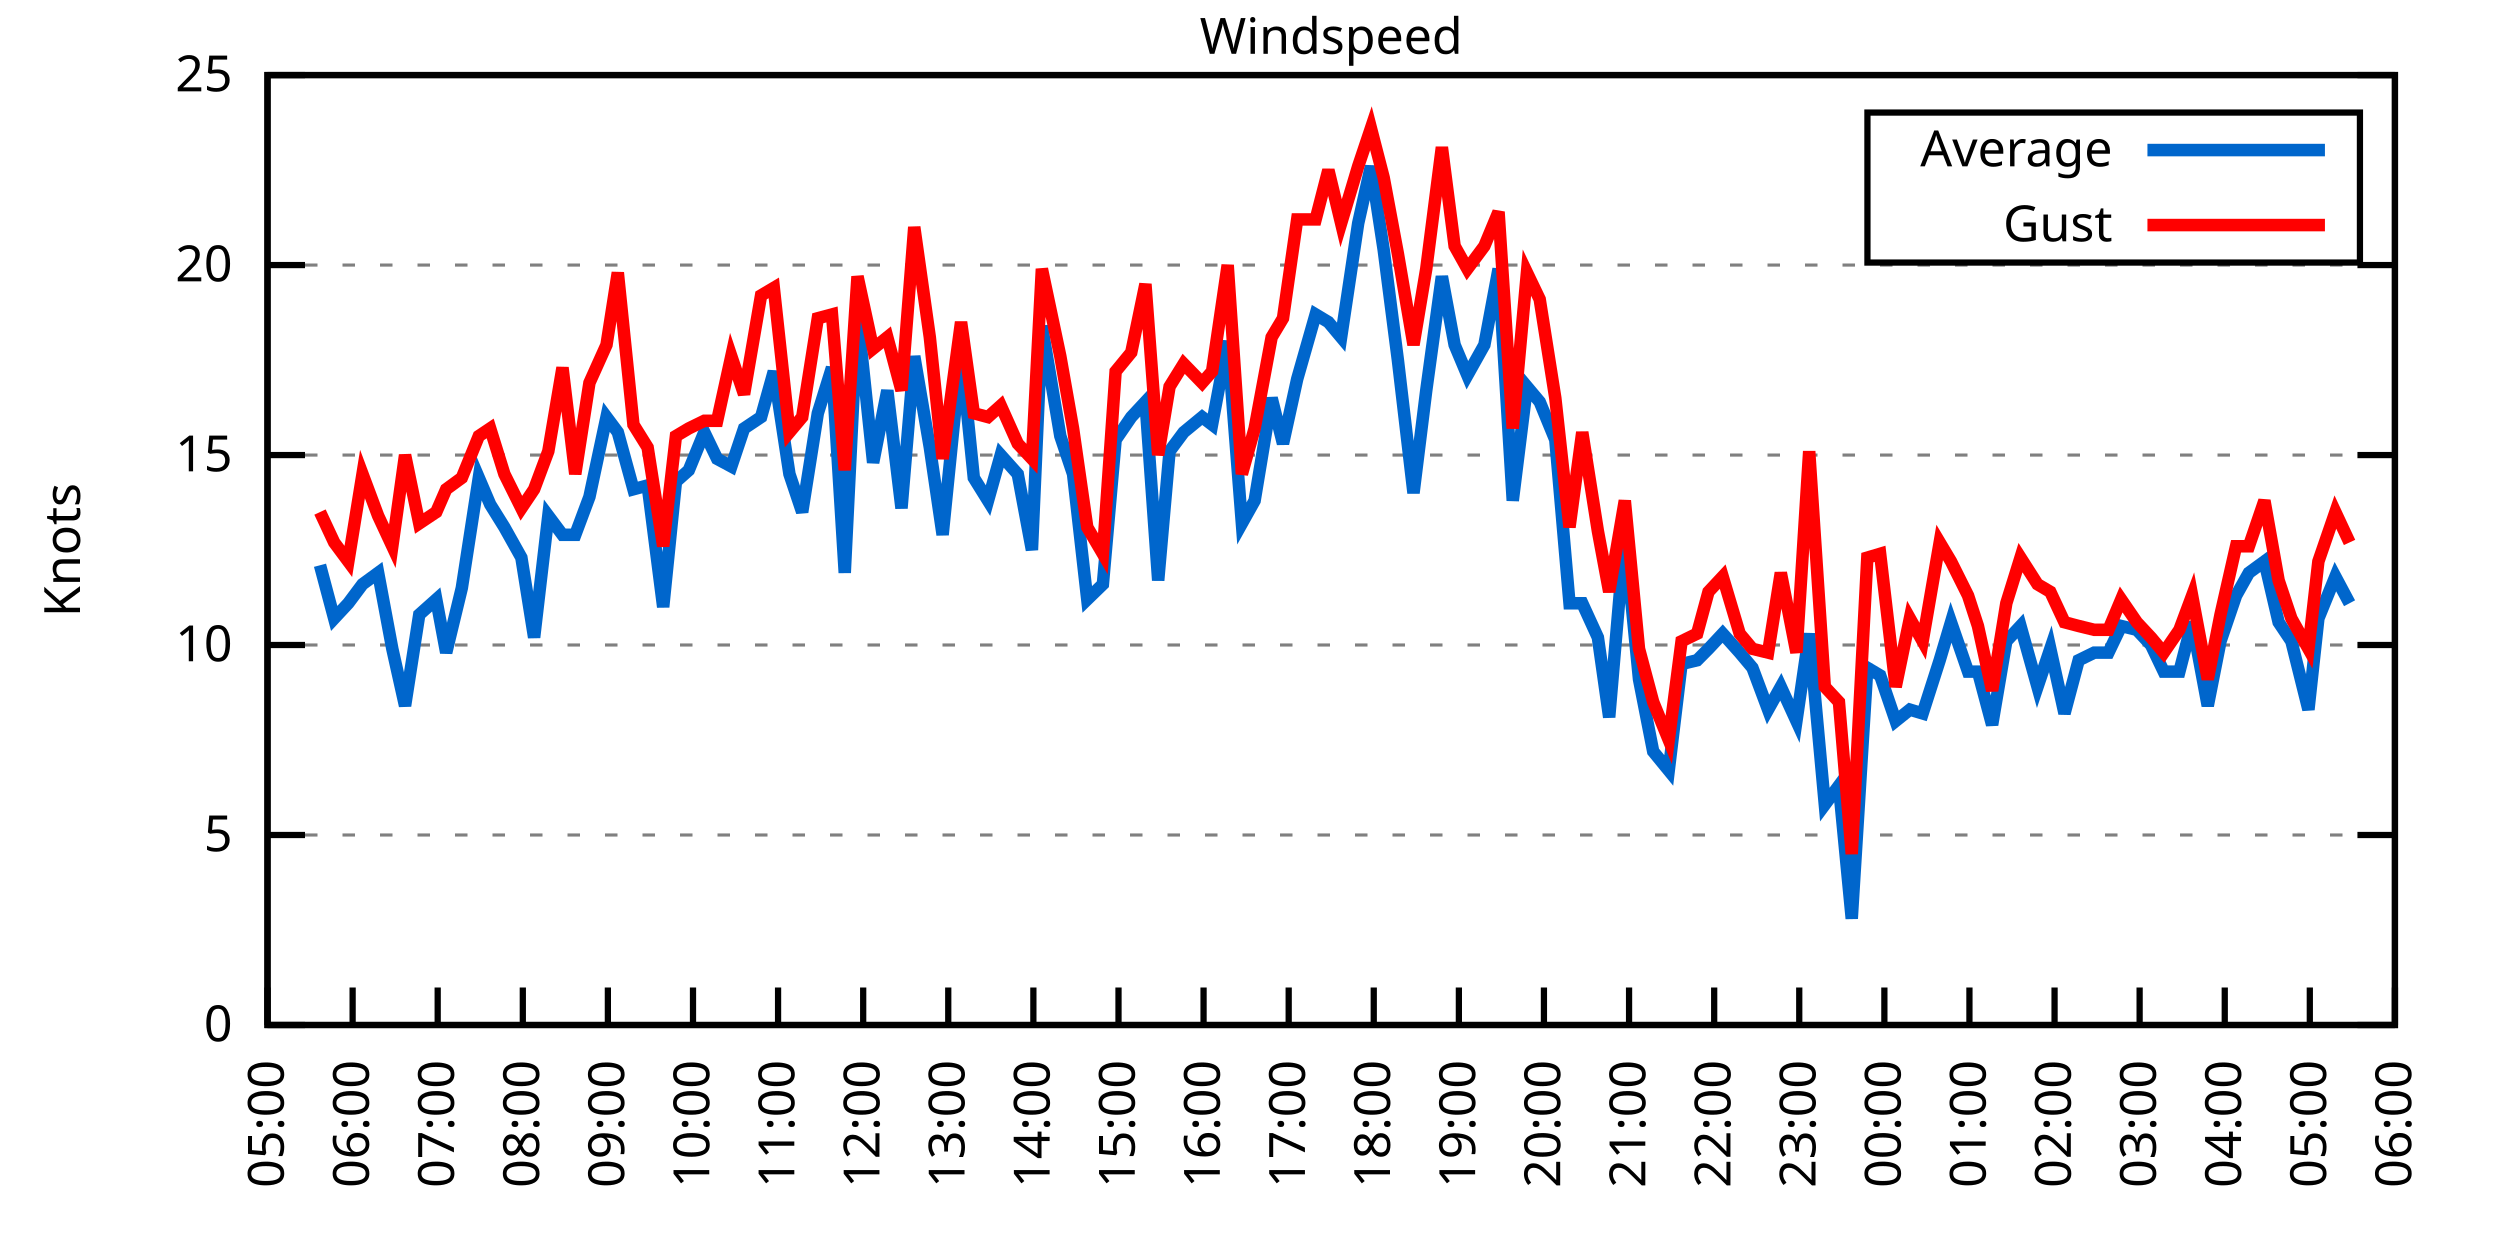
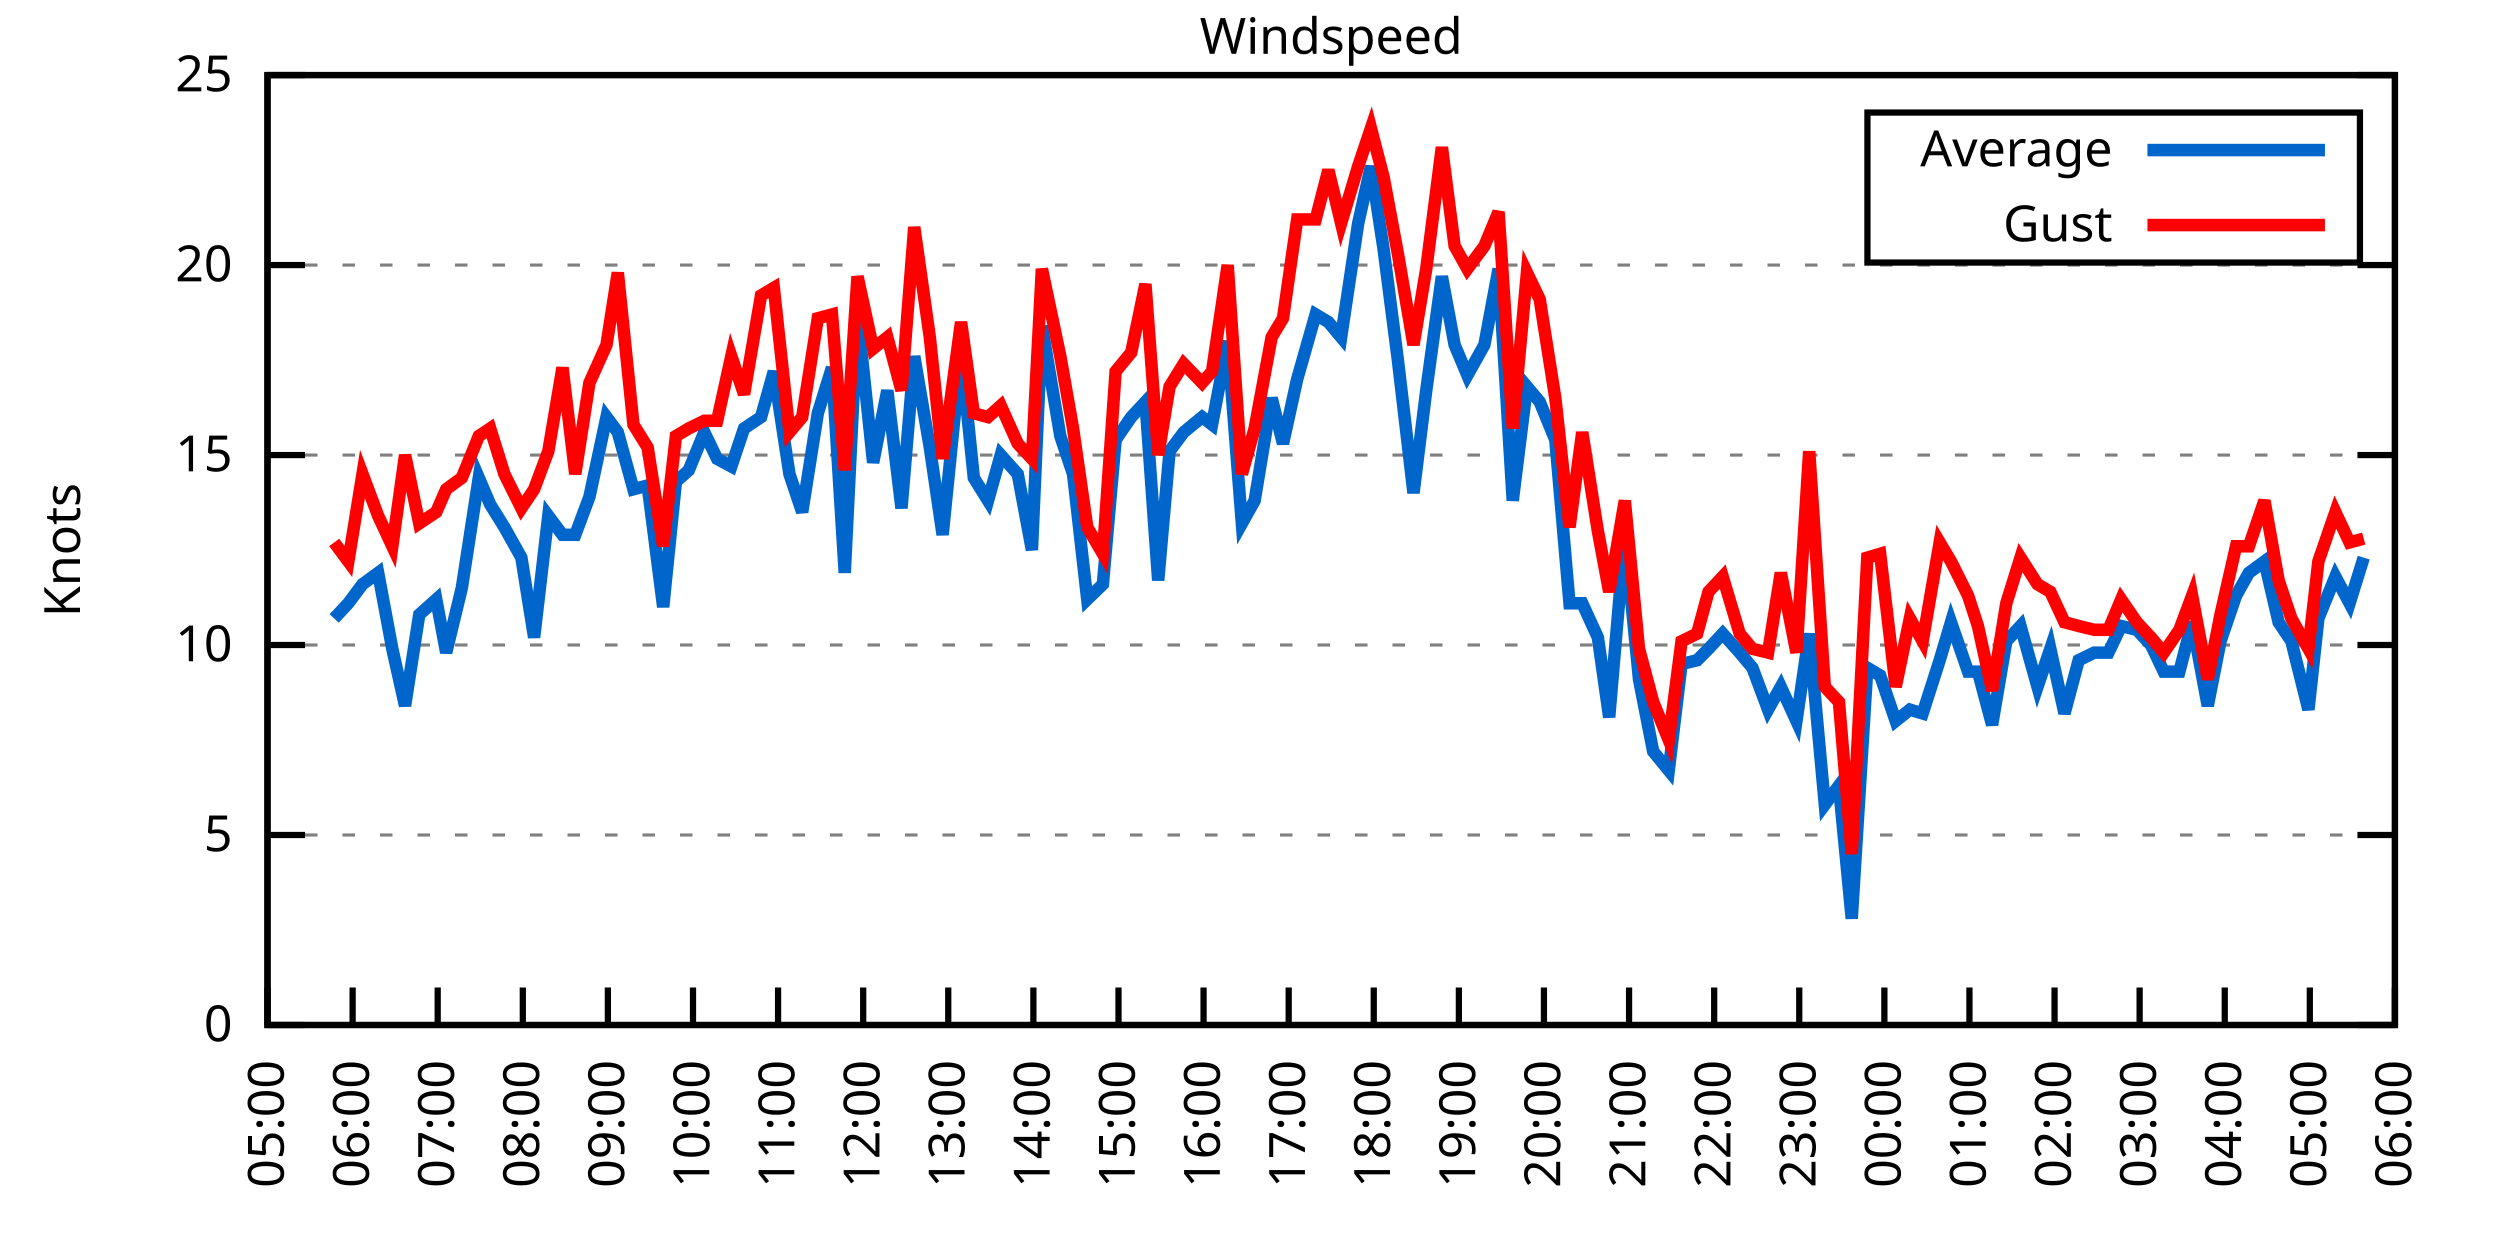
<svg xmlns="http://www.w3.org/2000/svg" xmlns:xlink="http://www.w3.org/1999/xlink" width="400" height="200" viewBox="0 0 400 200">
  <g id="gnuplot_canvas">
    <rect x="0" y="0" width="400" height="200" fill="none" />
    <defs>
      <circle id="gpDot" r="0.5" stroke-width="0.5" stroke="currentColor" />
      <path id="gpPt0" stroke-width="0.333" stroke="currentColor" d="M-1,0 h2 M0,-1 v2" />
      <path id="gpPt1" stroke-width="0.333" stroke="currentColor" d="M-1,-1 L1,1 M1,-1 L-1,1" />
      <path id="gpPt2" stroke-width="0.333" stroke="currentColor" d="M-1,0 L1,0 M0,-1 L0,1 M-1,-1 L1,1 M-1,1 L1,-1" />
      <rect id="gpPt3" stroke-width="0.333" stroke="currentColor" x="-1" y="-1" width="2" height="2" />
      <rect id="gpPt4" stroke-width="0.333" stroke="currentColor" fill="currentColor" x="-1" y="-1" width="2" height="2" />
      <circle id="gpPt5" stroke-width="0.333" stroke="currentColor" cx="0" cy="0" r="1" />
      <use xlink:href="#gpPt5" id="gpPt6" fill="currentColor" stroke="none" />
      <path id="gpPt7" stroke-width="0.333" stroke="currentColor" d="M0,-1.33 L-1.33,0.67 L1.33,0.67 z" />
      <use xlink:href="#gpPt7" id="gpPt8" fill="currentColor" stroke="none" />
      <use xlink:href="#gpPt7" id="gpPt9" stroke="currentColor" transform="rotate(180)" />
      <use xlink:href="#gpPt9" id="gpPt10" fill="currentColor" stroke="none" />
      <use xlink:href="#gpPt3" id="gpPt11" stroke="currentColor" transform="rotate(45)" />
      <use xlink:href="#gpPt11" id="gpPt12" fill="currentColor" stroke="none" />
      <path id="gpPt13" stroke-width="0.333" stroke="currentColor" d="M0,1.330 L1.265,0.411 L0.782,-1.067 L-0.782,-1.076 L-1.265,0.411 z" />
      <use xlink:href="#gpPt13" id="gpPt14" fill="currentColor" stroke="none" />
      <filter id="textbox" filterUnits="objectBoundingBox" x="0" y="0" height="1" width="1">
        <feFlood flood-color="white" flood-opacity="1" result="bgnd" />
        <feComposite in="SourceGraphic" in2="bgnd" operator="atop" />
      </filter>
      <filter id="greybox" filterUnits="objectBoundingBox" x="0" y="0" height="1" width="1">
        <feFlood flood-color="lightgrey" flood-opacity="1" result="grey" />
        <feComposite in="SourceGraphic" in2="grey" operator="atop" />
      </filter>
    </defs>
    <g fill="none" color="white" stroke="currentColor" stroke-width="1.00" stroke-linecap="butt" stroke-linejoin="miter">
</g>
    <g fill="none" color="black" stroke="currentColor" stroke-width="1.00" stroke-linecap="butt" stroke-linejoin="miter">
      <g stroke="none" shape-rendering="crispEdges">
        <polygon fill="rgb(255, 255, 255)" points="42.80,164.00 383.18,164.00 383.18,12.02 42.80,12.02 " />
      </g>
    </g>
    <g fill="none" color="black" stroke="currentColor" stroke-width="1.00" stroke-linecap="butt" stroke-linejoin="miter">
</g>
    <g fill="none" color="black" stroke="black" stroke-width="0.50" stroke-linecap="butt" stroke-linejoin="miter">
</g>
    <g fill="none" color="gray" stroke="currentColor" stroke-width="0.50" stroke-linecap="butt" stroke-linejoin="miter">
      <path stroke="gray" stroke-dasharray="2,4" class="gridline" d="M42.80,164.00 L383.19,164.00  " />
    </g>
    <g fill="none" color="gray" stroke="gray" stroke-width="1.00" stroke-linecap="butt" stroke-linejoin="miter">
</g>
    <g fill="none" color="black" stroke="currentColor" stroke-width="1.00" stroke-linecap="butt" stroke-linejoin="miter">
      <path stroke="black" d="M42.80,164.00 L48.80,164.00 M383.19,164.00 L377.19,164.00  " />
      <g transform="translate(37.20,166.60)" stroke="none" fill="black" font-family="Sans" font-size="8.00" text-anchor="end">
        <text>
          <tspan font-family="Sans"> 0</tspan>
        </text>
      </g>
    </g>
    <g fill="none" color="black" stroke="currentColor" stroke-width="1.00" stroke-linecap="butt" stroke-linejoin="miter">
</g>
    <g fill="none" color="black" stroke="black" stroke-width="0.50" stroke-linecap="butt" stroke-linejoin="miter">
</g>
    <g fill="none" color="gray" stroke="currentColor" stroke-width="0.50" stroke-linecap="butt" stroke-linejoin="miter">
      <path stroke="gray" stroke-dasharray="2,4" class="gridline" d="M42.80,133.60 L383.19,133.60  " />
    </g>
    <g fill="none" color="gray" stroke="gray" stroke-width="1.00" stroke-linecap="butt" stroke-linejoin="miter">
</g>
    <g fill="none" color="black" stroke="currentColor" stroke-width="1.00" stroke-linecap="butt" stroke-linejoin="miter">
      <path stroke="black" d="M42.80,133.60 L48.80,133.60 M383.19,133.60 L377.19,133.60  " />
      <g transform="translate(37.20,136.20)" stroke="none" fill="black" font-family="Sans" font-size="8.00" text-anchor="end">
        <text>
          <tspan font-family="Sans"> 5</tspan>
        </text>
      </g>
    </g>
    <g fill="none" color="black" stroke="currentColor" stroke-width="1.00" stroke-linecap="butt" stroke-linejoin="miter">
</g>
    <g fill="none" color="black" stroke="black" stroke-width="0.50" stroke-linecap="butt" stroke-linejoin="miter">
</g>
    <g fill="none" color="gray" stroke="currentColor" stroke-width="0.50" stroke-linecap="butt" stroke-linejoin="miter">
      <path stroke="gray" stroke-dasharray="2,4" class="gridline" d="M42.80,103.20 L383.19,103.20  " />
    </g>
    <g fill="none" color="gray" stroke="gray" stroke-width="1.00" stroke-linecap="butt" stroke-linejoin="miter">
</g>
    <g fill="none" color="black" stroke="currentColor" stroke-width="1.00" stroke-linecap="butt" stroke-linejoin="miter">
      <path stroke="black" d="M42.80,103.20 L48.80,103.20 M383.19,103.20 L377.19,103.20  " />
      <g transform="translate(37.20,105.80)" stroke="none" fill="black" font-family="Sans" font-size="8.00" text-anchor="end">
        <text>
          <tspan font-family="Sans"> 10</tspan>
        </text>
      </g>
    </g>
    <g fill="none" color="black" stroke="currentColor" stroke-width="1.00" stroke-linecap="butt" stroke-linejoin="miter">
</g>
    <g fill="none" color="black" stroke="black" stroke-width="0.50" stroke-linecap="butt" stroke-linejoin="miter">
</g>
    <g fill="none" color="gray" stroke="currentColor" stroke-width="0.50" stroke-linecap="butt" stroke-linejoin="miter">
      <path stroke="gray" stroke-dasharray="2,4" class="gridline" d="M42.80,72.81 L383.19,72.81  " />
    </g>
    <g fill="none" color="gray" stroke="gray" stroke-width="1.00" stroke-linecap="butt" stroke-linejoin="miter">
</g>
    <g fill="none" color="black" stroke="currentColor" stroke-width="1.00" stroke-linecap="butt" stroke-linejoin="miter">
      <path stroke="black" d="M42.80,72.81 L48.80,72.81 M383.19,72.81 L377.19,72.81  " />
      <g transform="translate(37.20,75.41)" stroke="none" fill="black" font-family="Sans" font-size="8.00" text-anchor="end">
        <text>
          <tspan font-family="Sans"> 15</tspan>
        </text>
      </g>
    </g>
    <g fill="none" color="black" stroke="currentColor" stroke-width="1.00" stroke-linecap="butt" stroke-linejoin="miter">
</g>
    <g fill="none" color="black" stroke="black" stroke-width="0.50" stroke-linecap="butt" stroke-linejoin="miter">
</g>
    <g fill="none" color="gray" stroke="currentColor" stroke-width="0.50" stroke-linecap="butt" stroke-linejoin="miter">
      <path stroke="gray" stroke-dasharray="2,4" class="gridline" d="M42.80,42.41 L383.19,42.41  " />
    </g>
    <g fill="none" color="gray" stroke="gray" stroke-width="1.00" stroke-linecap="butt" stroke-linejoin="miter">
</g>
    <g fill="none" color="black" stroke="currentColor" stroke-width="1.00" stroke-linecap="butt" stroke-linejoin="miter">
      <path stroke="black" d="M42.80,42.41 L48.80,42.41 M383.19,42.41 L377.19,42.41  " />
      <g transform="translate(37.20,45.01)" stroke="none" fill="black" font-family="Sans" font-size="8.00" text-anchor="end">
        <text>
          <tspan font-family="Sans"> 20</tspan>
        </text>
      </g>
    </g>
    <g fill="none" color="black" stroke="currentColor" stroke-width="1.00" stroke-linecap="butt" stroke-linejoin="miter">
</g>
    <g fill="none" color="black" stroke="black" stroke-width="0.50" stroke-linecap="butt" stroke-linejoin="miter">
</g>
    <g fill="none" color="gray" stroke="currentColor" stroke-width="0.50" stroke-linecap="butt" stroke-linejoin="miter">
      <path stroke="gray" stroke-dasharray="2,4" class="gridline" d="M42.80,12.01 L383.19,12.01  " />
    </g>
    <g fill="none" color="gray" stroke="gray" stroke-width="1.00" stroke-linecap="butt" stroke-linejoin="miter">
</g>
    <g fill="none" color="black" stroke="currentColor" stroke-width="1.00" stroke-linecap="butt" stroke-linejoin="miter">
      <path stroke="black" d="M42.80,12.01 L48.80,12.01 M383.19,12.01 L377.19,12.01  " />
      <g transform="translate(37.20,14.61)" stroke="none" fill="black" font-family="Sans" font-size="8.00" text-anchor="end">
        <text>
          <tspan font-family="Sans"> 25</tspan>
        </text>
      </g>
    </g>
    <g fill="none" color="black" stroke="currentColor" stroke-width="1.00" stroke-linecap="butt" stroke-linejoin="miter">
      <path stroke="black" d="M42.80,164.00 L42.80,158.00  " />
      <g transform="translate(45.40,169.60) rotate(270.00)" stroke="none" fill="black" font-family="Sans" font-size="8.00" text-anchor="end">
        <text>
          <tspan font-family="Sans">05:00</tspan>
        </text>
      </g>
    </g>
    <g fill="none" color="black" stroke="currentColor" stroke-width="1.00" stroke-linecap="butt" stroke-linejoin="miter">
      <path stroke="black" d="M56.42,164.00 L56.42,158.00  " />
      <g transform="translate(59.02,169.60) rotate(270.00)" stroke="none" fill="black" font-family="Sans" font-size="8.00" text-anchor="end">
        <text>
          <tspan font-family="Sans">06:00</tspan>
        </text>
      </g>
    </g>
    <g fill="none" color="black" stroke="currentColor" stroke-width="1.00" stroke-linecap="butt" stroke-linejoin="miter">
      <path stroke="black" d="M70.03,164.00 L70.03,158.00  " />
      <g transform="translate(72.63,169.60) rotate(270.00)" stroke="none" fill="black" font-family="Sans" font-size="8.00" text-anchor="end">
        <text>
          <tspan font-family="Sans">07:00</tspan>
        </text>
      </g>
    </g>
    <g fill="none" color="black" stroke="currentColor" stroke-width="1.00" stroke-linecap="butt" stroke-linejoin="miter">
      <path stroke="black" d="M83.65,164.00 L83.65,158.00  " />
      <g transform="translate(86.25,169.60) rotate(270.00)" stroke="none" fill="black" font-family="Sans" font-size="8.00" text-anchor="end">
        <text>
          <tspan font-family="Sans">08:00</tspan>
        </text>
      </g>
    </g>
    <g fill="none" color="black" stroke="currentColor" stroke-width="1.00" stroke-linecap="butt" stroke-linejoin="miter">
      <path stroke="black" d="M97.26,164.00 L97.26,158.00  " />
      <g transform="translate(99.86,169.60) rotate(270.00)" stroke="none" fill="black" font-family="Sans" font-size="8.00" text-anchor="end">
        <text>
          <tspan font-family="Sans">09:00</tspan>
        </text>
      </g>
    </g>
    <g fill="none" color="black" stroke="currentColor" stroke-width="1.00" stroke-linecap="butt" stroke-linejoin="miter">
      <path stroke="black" d="M110.88,164.00 L110.88,158.00  " />
      <g transform="translate(113.48,169.60) rotate(270.00)" stroke="none" fill="black" font-family="Sans" font-size="8.00" text-anchor="end">
        <text>
          <tspan font-family="Sans">10:00</tspan>
        </text>
      </g>
    </g>
    <g fill="none" color="black" stroke="currentColor" stroke-width="1.00" stroke-linecap="butt" stroke-linejoin="miter">
      <path stroke="black" d="M124.49,164.00 L124.49,158.00  " />
      <g transform="translate(127.09,169.60) rotate(270.00)" stroke="none" fill="black" font-family="Sans" font-size="8.00" text-anchor="end">
        <text>
          <tspan font-family="Sans">11:00</tspan>
        </text>
      </g>
    </g>
    <g fill="none" color="black" stroke="currentColor" stroke-width="1.00" stroke-linecap="butt" stroke-linejoin="miter">
      <path stroke="black" d="M138.11,164.00 L138.11,158.00  " />
      <g transform="translate(140.71,169.60) rotate(270.00)" stroke="none" fill="black" font-family="Sans" font-size="8.00" text-anchor="end">
        <text>
          <tspan font-family="Sans">12:00</tspan>
        </text>
      </g>
    </g>
    <g fill="none" color="black" stroke="currentColor" stroke-width="1.00" stroke-linecap="butt" stroke-linejoin="miter">
      <path stroke="black" d="M151.72,164.00 L151.72,158.00  " />
      <g transform="translate(154.32,169.60) rotate(270.00)" stroke="none" fill="black" font-family="Sans" font-size="8.00" text-anchor="end">
        <text>
          <tspan font-family="Sans">13:00</tspan>
        </text>
      </g>
    </g>
    <g fill="none" color="black" stroke="currentColor" stroke-width="1.00" stroke-linecap="butt" stroke-linejoin="miter">
      <path stroke="black" d="M165.34,164.00 L165.34,158.00  " />
      <g transform="translate(167.94,169.60) rotate(270.00)" stroke="none" fill="black" font-family="Sans" font-size="8.00" text-anchor="end">
        <text>
          <tspan font-family="Sans">14:00</tspan>
        </text>
      </g>
    </g>
    <g fill="none" color="black" stroke="currentColor" stroke-width="1.00" stroke-linecap="butt" stroke-linejoin="miter">
      <path stroke="black" d="M178.96,164.00 L178.96,158.00  " />
      <g transform="translate(181.56,169.60) rotate(270.00)" stroke="none" fill="black" font-family="Sans" font-size="8.00" text-anchor="end">
        <text>
          <tspan font-family="Sans">15:00</tspan>
        </text>
      </g>
    </g>
    <g fill="none" color="black" stroke="currentColor" stroke-width="1.00" stroke-linecap="butt" stroke-linejoin="miter">
      <path stroke="black" d="M192.57,164.00 L192.57,158.00  " />
      <g transform="translate(195.17,169.60) rotate(270.00)" stroke="none" fill="black" font-family="Sans" font-size="8.00" text-anchor="end">
        <text>
          <tspan font-family="Sans">16:00</tspan>
        </text>
      </g>
    </g>
    <g fill="none" color="black" stroke="currentColor" stroke-width="1.00" stroke-linecap="butt" stroke-linejoin="miter">
      <path stroke="black" d="M206.19,164.00 L206.19,158.00  " />
      <g transform="translate(208.79,169.60) rotate(270.00)" stroke="none" fill="black" font-family="Sans" font-size="8.00" text-anchor="end">
        <text>
          <tspan font-family="Sans">17:00</tspan>
        </text>
      </g>
    </g>
    <g fill="none" color="black" stroke="currentColor" stroke-width="1.00" stroke-linecap="butt" stroke-linejoin="miter">
      <path stroke="black" d="M219.80,164.00 L219.80,158.00  " />
      <g transform="translate(222.40,169.60) rotate(270.00)" stroke="none" fill="black" font-family="Sans" font-size="8.00" text-anchor="end">
        <text>
          <tspan font-family="Sans">18:00</tspan>
        </text>
      </g>
    </g>
    <g fill="none" color="black" stroke="currentColor" stroke-width="1.00" stroke-linecap="butt" stroke-linejoin="miter">
      <path stroke="black" d="M233.42,164.00 L233.42,158.00  " />
      <g transform="translate(236.02,169.60) rotate(270.00)" stroke="none" fill="black" font-family="Sans" font-size="8.00" text-anchor="end">
        <text>
          <tspan font-family="Sans">19:00</tspan>
        </text>
      </g>
    </g>
    <g fill="none" color="black" stroke="currentColor" stroke-width="1.00" stroke-linecap="butt" stroke-linejoin="miter">
      <path stroke="black" d="M247.03,164.00 L247.03,158.00  " />
      <g transform="translate(249.63,169.60) rotate(270.00)" stroke="none" fill="black" font-family="Sans" font-size="8.00" text-anchor="end">
        <text>
          <tspan font-family="Sans">20:00</tspan>
        </text>
      </g>
    </g>
    <g fill="none" color="black" stroke="currentColor" stroke-width="1.00" stroke-linecap="butt" stroke-linejoin="miter">
      <path stroke="black" d="M260.65,164.00 L260.65,158.00  " />
      <g transform="translate(263.25,169.60) rotate(270.00)" stroke="none" fill="black" font-family="Sans" font-size="8.00" text-anchor="end">
        <text>
          <tspan font-family="Sans">21:00</tspan>
        </text>
      </g>
    </g>
    <g fill="none" color="black" stroke="currentColor" stroke-width="1.00" stroke-linecap="butt" stroke-linejoin="miter">
      <path stroke="black" d="M274.27,164.00 L274.27,158.00  " />
      <g transform="translate(276.87,169.60) rotate(270.00)" stroke="none" fill="black" font-family="Sans" font-size="8.00" text-anchor="end">
        <text>
          <tspan font-family="Sans">22:00</tspan>
        </text>
      </g>
    </g>
    <g fill="none" color="black" stroke="currentColor" stroke-width="1.00" stroke-linecap="butt" stroke-linejoin="miter">
      <path stroke="black" d="M287.88,164.00 L287.88,158.00  " />
      <g transform="translate(290.48,169.60) rotate(270.00)" stroke="none" fill="black" font-family="Sans" font-size="8.00" text-anchor="end">
        <text>
          <tspan font-family="Sans">23:00</tspan>
        </text>
      </g>
    </g>
    <g fill="none" color="black" stroke="currentColor" stroke-width="1.00" stroke-linecap="butt" stroke-linejoin="miter">
      <path stroke="black" d="M301.50,164.00 L301.50,158.00  " />
      <g transform="translate(304.10,169.60) rotate(270.00)" stroke="none" fill="black" font-family="Sans" font-size="8.00" text-anchor="end">
        <text>
          <tspan font-family="Sans">00:00</tspan>
        </text>
      </g>
    </g>
    <g fill="none" color="black" stroke="currentColor" stroke-width="1.00" stroke-linecap="butt" stroke-linejoin="miter">
      <path stroke="black" d="M315.11,164.00 L315.11,158.00  " />
      <g transform="translate(317.71,169.60) rotate(270.00)" stroke="none" fill="black" font-family="Sans" font-size="8.00" text-anchor="end">
        <text>
          <tspan font-family="Sans">01:00</tspan>
        </text>
      </g>
    </g>
    <g fill="none" color="black" stroke="currentColor" stroke-width="1.00" stroke-linecap="butt" stroke-linejoin="miter">
      <path stroke="black" d="M328.73,164.00 L328.73,158.00  " />
      <g transform="translate(331.33,169.60) rotate(270.00)" stroke="none" fill="black" font-family="Sans" font-size="8.00" text-anchor="end">
        <text>
          <tspan font-family="Sans">02:00</tspan>
        </text>
      </g>
    </g>
    <g fill="none" color="black" stroke="currentColor" stroke-width="1.00" stroke-linecap="butt" stroke-linejoin="miter">
      <path stroke="black" d="M342.34,164.00 L342.34,158.00  " />
      <g transform="translate(344.94,169.60) rotate(270.00)" stroke="none" fill="black" font-family="Sans" font-size="8.00" text-anchor="end">
        <text>
          <tspan font-family="Sans">03:00</tspan>
        </text>
      </g>
    </g>
    <g fill="none" color="black" stroke="currentColor" stroke-width="1.00" stroke-linecap="butt" stroke-linejoin="miter">
      <path stroke="black" d="M355.96,164.00 L355.96,158.00  " />
      <g transform="translate(358.56,169.60) rotate(270.00)" stroke="none" fill="black" font-family="Sans" font-size="8.00" text-anchor="end">
        <text>
          <tspan font-family="Sans">04:00</tspan>
        </text>
      </g>
    </g>
    <g fill="none" color="black" stroke="currentColor" stroke-width="1.00" stroke-linecap="butt" stroke-linejoin="miter">
      <path stroke="black" d="M369.57,164.00 L369.57,158.00  " />
      <g transform="translate(372.17,169.60) rotate(270.00)" stroke="none" fill="black" font-family="Sans" font-size="8.00" text-anchor="end">
        <text>
          <tspan font-family="Sans">05:00</tspan>
        </text>
      </g>
    </g>
    <g fill="none" color="black" stroke="currentColor" stroke-width="1.00" stroke-linecap="butt" stroke-linejoin="miter">
      <path stroke="black" d="M383.19,164.00 L383.19,158.00  " />
      <g transform="translate(385.79,169.60) rotate(270.00)" stroke="none" fill="black" font-family="Sans" font-size="8.00" text-anchor="end">
        <text>
          <tspan font-family="Sans">06:00</tspan>
        </text>
      </g>
    </g>
    <g fill="none" color="black" stroke="currentColor" stroke-width="1.00" stroke-linecap="butt" stroke-linejoin="miter">
</g>
    <g fill="none" color="black" stroke="currentColor" stroke-width="1.00" stroke-linecap="butt" stroke-linejoin="miter">
      <path stroke="black" d="M42.80,12.01 L42.80,164.00 L383.19,164.00 L383.19,12.01 L42.80,12.01 Z  " />
    </g>
    <g fill="none" color="black" stroke="currentColor" stroke-width="1.00" stroke-linecap="butt" stroke-linejoin="miter">
</g>
    <g fill="none" color="black" stroke="currentColor" stroke-width="1.00" stroke-linecap="butt" stroke-linejoin="miter">
      <path stroke="black" d="M298.79,42.01 L298.79,18.01 L377.59,18.01 L377.59,42.01 L298.79,42.01 Z  " />
    </g>
    <g id="Windspeed_plot_1">
      <g fill="none" color="white" stroke="black" stroke-width="2.00" stroke-linecap="butt" stroke-linejoin="miter">
</g>
      <g fill="none" color="black" stroke="currentColor" stroke-width="2.00" stroke-linecap="butt" stroke-linejoin="miter">
        <g transform="translate(337.99,26.61)" stroke="none" fill="black" font-family="Sans" font-size="8.00" text-anchor="end">
          <text>
            <tspan font-family="Sans">Average</tspan>
          </text>
        </g>
      </g>
      <g fill="none" color="black" stroke="currentColor" stroke-width="2.00" stroke-linecap="butt" stroke-linejoin="miter">
-         <path stroke="rgb(  0, 102, 204)" d="M343.59,24.01 L371.99,24.01 M51.20,90.44 L53.47,98.95 L55.73,96.52 L58.00,93.48 L60.50,91.65 L62.77,103.81   L64.81,112.93 L67.08,98.34 L69.80,95.91 L71.39,104.42 L73.89,94.08 L76.61,76.45 L78.43,80.71 L80.70,84.36   L83.42,89.22 L85.46,101.99 L87.73,82.53 L90.00,85.57 L92.04,85.57 L94.31,79.49 L97.04,66.73 L98.85,69.16   L101.35,78.28 L103.62,77.67 L106.11,97.12 L108.15,77.06 L110.20,75.24 L112.69,69.16 L114.74,73.41 L117.01,74.63   L119.05,68.55 L121.77,66.73 L123.81,59.43 L126.31,75.85 L128.35,81.93 L130.85,66.12 L133.12,58.82 L135.16,91.65   L137.20,50.31 L139.70,74.02 L141.97,62.47 L144.24,81.32 L146.28,57.00 L148.77,71.59 L150.82,85.57 L153.77,56.39   L155.81,76.45 L158.08,80.10 L160.12,72.81 L162.84,75.85 L165.11,88.00 L166.70,52.14 L169.65,69.77 L171.69,75.85   L173.96,95.91 L176.46,93.48 L178.50,70.37 L181.00,66.73 L183.27,64.29 L185.31,92.87 L187.13,72.20 L189.39,69.16   L192.34,66.73 L193.93,67.94 L196.43,54.57 L198.70,83.75 L200.74,80.10 L203.46,63.69 L205.28,70.98 L207.55,60.65   L210.50,50.31 L212.54,51.53 L214.58,53.96 L217.31,35.72 L219.35,26.60 L221.39,39.98 L223.66,57.61 L226.16,78.89   L228.20,62.47 L230.70,44.23 L232.74,55.18 L234.78,60.04 L237.50,55.18 L239.77,43.02 L242.04,80.10 L244.31,61.86   L246.35,64.29 L248.85,70.37 L251.12,96.52 L253.16,96.52 L255.66,101.99 L257.47,114.76 L259.97,85.57 L262.24,108.68   L264.51,120.23 L267.00,123.27 L269.05,106.24 L271.54,105.64 L273.36,103.81 L275.63,101.38 L278.35,104.42 L280.39,106.85   L282.89,113.54 L284.93,109.89 L287.43,115.36 L289.47,101.38 L291.97,128.74 L294.23,125.70 L296.28,146.98 L298.77,106.85   L300.82,108.07 L303.31,115.36 L305.58,113.54 L307.62,114.15 L310.35,105.64 L312.16,99.56 L314.89,107.46 L316.47,107.46   L318.74,115.97 L321.01,102.60 L323.28,100.16 L326.00,109.89 L328.05,103.81 L330.32,114.15 L332.59,105.64 L335.08,104.42   L337.35,104.42 L339.39,100.16 L341.89,100.77 L344.16,103.20 L346.20,107.46 L348.70,107.46 L350.74,99.56 L353.24,112.93   L355.28,102.60 L357.77,95.30 L359.82,91.65 L362.31,89.83 L364.58,99.56 L366.62,102.60 L369.35,113.54 L370.94,98.95   L373.66,92.26 L375.93,96.52  " />
+         <path stroke="rgb(  0, 102, 204)" d="M343.59,24.01 L371.99,24.01 M53.47,98.95 L55.73,96.52 L58.00,93.48 L60.50,91.65 L62.77,103.81 L64.81,112.93   L67.08,98.34 L69.80,95.91 L71.39,104.42 L73.89,94.08 L76.61,76.45 L78.43,80.71 L80.70,84.36 L83.42,89.22   L85.46,101.99 L87.73,82.53 L90.00,85.57 L92.04,85.57 L94.31,79.49 L97.04,66.73 L98.85,69.16 L101.35,78.28   L103.62,77.67 L106.11,97.12 L108.15,77.06 L110.20,75.24 L112.69,69.16 L114.74,73.41 L117.01,74.63 L119.05,68.55   L121.77,66.73 L123.81,59.43 L126.31,75.85 L128.35,81.93 L130.85,66.12 L133.12,58.82 L135.16,91.65 L137.20,50.31   L139.70,74.02 L141.97,62.47 L144.24,81.32 L146.28,57.00 L148.77,71.59 L150.82,85.57 L153.77,56.39 L155.81,76.45   L158.08,80.10 L160.12,72.81 L162.84,75.85 L165.11,88.00 L166.70,52.14 L169.65,69.77 L171.69,75.85 L173.96,95.91   L176.46,93.48 L178.50,70.37 L181.00,66.73 L183.27,64.29 L185.31,92.87 L187.13,72.20 L189.39,69.16 L192.34,66.73   L193.93,67.94 L196.43,54.57 L198.70,83.75 L200.74,80.10 L203.46,63.69 L205.28,70.98 L207.55,60.65 L210.50,50.31   L212.54,51.53 L214.58,53.96 L217.31,35.72 L219.35,26.60 L221.39,39.98 L223.66,57.61 L226.16,78.89 L228.20,62.47   L230.70,44.23 L232.74,55.18 L234.78,60.04 L237.50,55.18 L239.77,43.02 L242.04,80.10 L244.31,61.86 L246.35,64.29   L248.85,70.37 L251.12,96.52 L253.16,96.52 L255.66,101.99 L257.47,114.76 L259.97,85.57 L262.24,108.68 L264.51,120.23   L267.00,123.27 L269.05,106.24 L271.54,105.64 L273.36,103.81 L275.63,101.38 L278.35,104.42 L280.39,106.85 L282.89,113.54   L284.93,109.89 L287.43,115.36 L289.47,101.38 L291.97,128.74 L294.23,125.70 L296.28,146.98 L298.77,106.85 L300.82,108.07   L303.31,115.36 L305.58,113.54 L307.62,114.15 L310.35,105.64 L312.16,99.56 L314.89,107.46 L316.47,107.46 L318.74,115.97   L321.01,102.60 L323.28,100.16 L326.00,109.89 L328.05,103.81 L330.32,114.15 L332.59,105.64 L335.08,104.42 L337.35,104.42   L339.39,100.16 L341.89,100.77 L344.16,103.20 L346.20,107.46 L348.70,107.46 L350.74,99.56 L353.24,112.93 L355.28,102.60   L357.77,95.30 L359.82,91.65 L362.31,89.83 L364.58,99.56 L366.62,102.60 L369.35,113.54 L370.94,98.95 L373.66,92.26   L375.93,96.52 L378.20,89.22  " />
      </g>
    </g>
    <g id="Windspeed_plot_2">
      <g fill="none" color="black" stroke="currentColor" stroke-width="2.00" stroke-linecap="butt" stroke-linejoin="miter">
        <g transform="translate(337.99,38.61)" stroke="none" fill="black" font-family="Sans" font-size="8.00" text-anchor="end">
          <text>
            <tspan font-family="Sans">Gust</tspan>
          </text>
        </g>
      </g>
      <g fill="none" color="black" stroke="currentColor" stroke-width="2.00" stroke-linecap="butt" stroke-linejoin="miter">
-         <path stroke="rgb(255,   0,   0)" d="M343.59,36.01 L371.99,36.01 M51.20,81.93 L53.47,86.79 L55.73,89.83 L58.00,75.85 L60.50,82.53 L62.77,87.40   L64.81,72.81 L67.08,83.75 L69.80,81.93 L71.39,78.28 L73.89,76.45 L76.61,69.77 L78.43,68.55 L80.70,75.85   L83.42,81.32 L85.46,78.28 L87.73,72.20 L90.00,58.82 L92.04,75.85 L94.31,61.25 L97.04,55.18 L98.85,43.62   L101.35,67.94 L103.62,71.59 L106.11,87.40 L108.15,69.77 L110.20,68.55 L112.69,67.33 L114.74,67.33 L117.01,57.00   L119.05,63.08 L121.77,47.27 L123.81,46.06 L126.31,69.16 L128.35,66.73 L130.85,50.92 L133.12,50.31 L135.16,75.24   L137.20,44.23 L139.70,55.78 L141.97,53.96 L144.24,62.47 L146.28,36.33 L148.77,53.96 L150.82,73.41 L153.77,51.53   L155.81,66.12 L158.08,66.73 L160.12,64.90 L162.84,70.98 L165.11,73.41 L166.70,43.02 L169.65,57.00 L171.69,68.55   L173.96,84.36 L176.46,88.61 L178.50,59.43 L181.00,56.39 L183.27,45.45 L185.31,72.81 L187.13,61.86 L189.39,58.21   L192.34,61.25 L193.93,59.43 L196.43,42.41 L198.70,75.85 L200.74,68.55 L203.46,53.96 L205.28,50.92 L207.55,35.11   L210.50,35.11 L212.54,27.21 L214.58,35.72 L217.31,26.60 L219.35,20.52 L221.39,28.42 L223.66,40.58 L226.16,55.18   L228.20,43.02 L230.70,23.56 L232.74,39.37 L234.78,43.02 L237.50,39.37 L239.77,33.90 L242.04,68.55 L244.31,43.62   L246.35,47.88 L248.85,63.69 L251.12,84.36 L253.16,69.16 L255.66,84.97 L257.47,94.69 L259.97,80.10 L262.24,103.81   L264.51,112.32 L267.00,118.40 L269.05,102.60 L271.54,101.38 L273.36,94.69 L275.63,92.26 L278.35,101.38 L280.39,103.81   L282.89,104.42 L284.93,91.65 L287.43,104.42 L289.47,72.20 L291.97,109.89 L294.23,112.32 L296.28,136.64 L298.77,89.22   L300.82,88.61 L303.31,109.89 L305.58,98.95 L307.62,102.60 L310.35,86.79 L312.16,89.83 L314.89,95.30 L316.47,100.16   L318.74,110.50 L321.01,96.52 L323.28,89.22 L326.00,93.48 L328.05,94.69 L330.32,99.56 L332.59,100.16 L335.08,100.77   L337.35,100.77 L339.39,95.91 L341.89,99.56 L344.16,101.99 L346.20,104.42 L348.70,100.77 L350.74,95.30 L353.24,108.68   L355.28,98.34 L357.77,87.40 L359.82,87.40 L362.31,80.10 L364.58,92.87 L366.62,98.95 L369.35,103.81 L370.94,89.83   L373.66,81.93 L375.93,86.79  " />
+         <path stroke="rgb(255,   0,   0)" d="M343.59,36.01 L371.99,36.01 M53.47,86.79 L55.73,89.83 L58.00,75.85 L60.50,82.53 L62.77,87.40 L64.81,72.81   L67.08,83.75 L69.80,81.93 L71.39,78.28 L73.89,76.45 L76.61,69.77 L78.43,68.55 L80.70,75.85 L83.42,81.32   L85.46,78.28 L87.73,72.20 L90.00,58.82 L92.04,75.85 L94.31,61.25 L97.04,55.18 L98.85,43.62 L101.35,67.94   L103.62,71.59 L106.11,87.40 L108.15,69.77 L110.20,68.55 L112.69,67.33 L114.74,67.33 L117.01,57.00 L119.05,63.08   L121.77,47.27 L123.81,46.06 L126.31,69.16 L128.35,66.73 L130.85,50.92 L133.12,50.31 L135.16,75.24 L137.20,44.23   L139.70,55.78 L141.97,53.96 L144.24,62.47 L146.28,36.33 L148.77,53.96 L150.82,73.41 L153.77,51.53 L155.81,66.12   L158.08,66.73 L160.12,64.90 L162.84,70.98 L165.11,73.41 L166.70,43.02 L169.65,57.00 L171.69,68.55 L173.96,84.36   L176.46,88.61 L178.50,59.43 L181.00,56.39 L183.27,45.45 L185.31,72.81 L187.13,61.86 L189.39,58.21 L192.34,61.25   L193.93,59.43 L196.43,42.41 L198.70,75.85 L200.74,68.55 L203.46,53.96 L205.28,50.92 L207.55,35.11 L210.50,35.11   L212.54,27.21 L214.58,35.72 L217.31,26.60 L219.35,20.52 L221.39,28.42 L223.66,40.58 L226.16,55.18 L228.20,43.02   L230.70,23.56 L232.74,39.37 L234.78,43.02 L237.50,39.37 L239.77,33.90 L242.04,68.55 L244.31,43.62 L246.35,47.88   L248.85,63.69 L251.12,84.36 L253.16,69.16 L255.66,84.97 L257.47,94.69 L259.97,80.10 L262.24,103.81 L264.51,112.32   L267.00,118.40 L269.05,102.60 L271.54,101.38 L273.36,94.69 L275.63,92.26 L278.35,101.38 L280.39,103.81 L282.89,104.42   L284.93,91.65 L287.43,104.42 L289.47,72.20 L291.97,109.89 L294.23,112.32 L296.28,136.64 L298.77,89.22 L300.82,88.61   L303.31,109.89 L305.58,98.95 L307.62,102.60 L310.35,86.79 L312.16,89.83 L314.89,95.30 L316.47,100.16 L318.74,110.50   L321.01,96.52 L323.28,89.22 L326.00,93.48 L328.05,94.69 L330.32,99.56 L332.59,100.16 L335.08,100.77 L337.35,100.77   L339.39,95.91 L341.89,99.56 L344.16,101.99 L346.20,104.42 L348.70,100.77 L350.74,95.30 L353.24,108.68 L355.28,98.34   L357.77,87.40 L359.82,87.40 L362.31,80.10 L364.58,92.87 L366.62,98.95 L369.35,103.81 L370.94,89.83 L373.66,81.93   L375.93,86.79 L378.20,86.18  " />
      </g>
    </g>
    <g fill="none" color="black" stroke="currentColor" stroke-width="2.00" stroke-linecap="butt" stroke-linejoin="miter">
</g>
    <g fill="none" color="black" stroke="black" stroke-width="1.00" stroke-linecap="butt" stroke-linejoin="miter">
</g>
    <g fill="none" color="black" stroke="currentColor" stroke-width="1.00" stroke-linecap="butt" stroke-linejoin="miter">
      <path stroke="black" d="M42.80,12.01 L42.80,164.00 L383.19,164.00 L383.19,12.01 L42.80,12.01 Z  " />
      <g transform="translate(12.80,88.01) rotate(270.00)" stroke="none" fill="black" font-family="Sans" font-size="8.00" text-anchor="middle">
        <text>
          <tspan font-family="Sans">Knots</tspan>
        </text>
      </g>
    </g>
    <g fill="none" color="black" stroke="currentColor" stroke-width="1.00" stroke-linecap="butt" stroke-linejoin="miter">
</g>
    <g fill="none" color="black" stroke="currentColor" stroke-width="1.00" stroke-linecap="butt" stroke-linejoin="miter">
      <g transform="translate(212.99,8.61)" stroke="none" fill="black" font-family="Sans" font-size="8.00" text-anchor="middle">
        <text>
          <tspan font-family="Sans">Windspeed</tspan>
        </text>
      </g>
    </g>
    <g fill="none" color="black" stroke="currentColor" stroke-width="1.00" stroke-linecap="butt" stroke-linejoin="miter">
</g>
  </g>
</svg>
